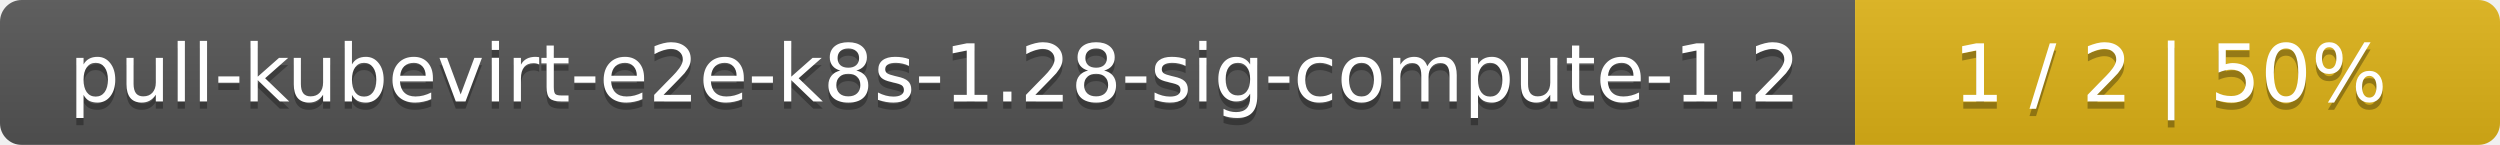
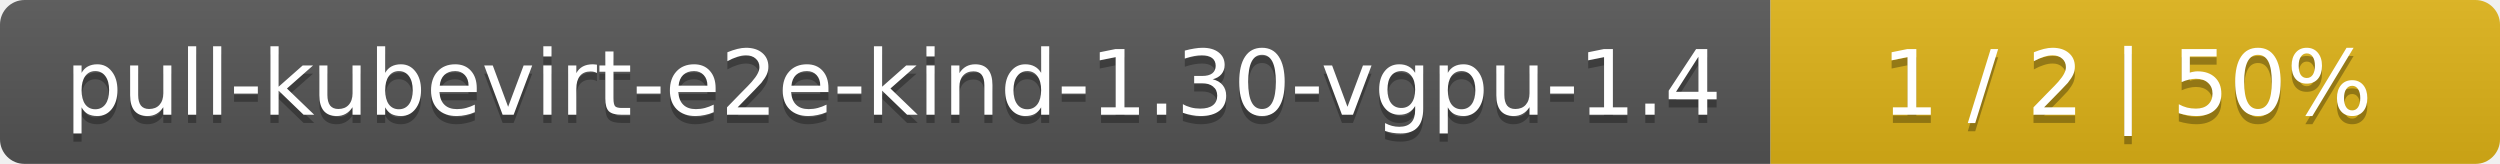
- <svg xmlns="http://www.w3.org/2000/svg" width="345" height="20">
+ <svg xmlns="http://www.w3.org/2000/svg" width="305" height="20">
  <linearGradient id="smooth" x2="0" y2="100%">
    <stop offset="0" stop-color="#bbb" stop-opacity=".1" />
    <stop offset="1" stop-opacity=".1" />
  </linearGradient>
  <mask id="round">
-     <rect width="345" height="20" rx="3" fill="#fff" />
+     <rect width="305" height="20" rx="3" fill="#fff" />
  </mask>
  <g mask="url(#round)">
-     <rect width="256" height="20" fill="#555" />
-     <rect x="256" width="89" height="20" fill="#dfb317" />
-     <rect width="345" height="20" fill="url(#smooth)" />
+     <rect width="216" height="20" fill="#555" />
+     <rect x="216" width="89" height="20" fill="#dfb317" />
+     <rect width="305" height="20" fill="url(#smooth)" />
  </g>
  <g fill="#fff" text-anchor="middle" font-family="DejaVu Sans,Verdana,Geneva,sans-serif" font-size="11">
-     <text x="129" y="15" fill="#010101" fill-opacity=".3">pull-kubevirt-e2e-k8s-1.28-sig-compute-1.2</text>
-     <text x="129" y="14">pull-kubevirt-e2e-k8s-1.28-sig-compute-1.2</text>
-     <text x="299.5" y="15" fill="#010101" fill-opacity=".3">1 / 2    |    50%</text>
-     <text x="299.5" y="14">1 / 2    |    50%</text>
+     <text x="109" y="15" fill="#010101" fill-opacity=".3">pull-kubevirt-e2e-kind-1.30-vgpu-1.4</text>
+     <text x="109" y="14">pull-kubevirt-e2e-kind-1.30-vgpu-1.4</text>
+     <text x="259.5" y="15" fill="#010101" fill-opacity=".3">1 / 2    |    50%</text>
+     <text x="259.5" y="14">1 / 2    |    50%</text>
  </g>
</svg>
